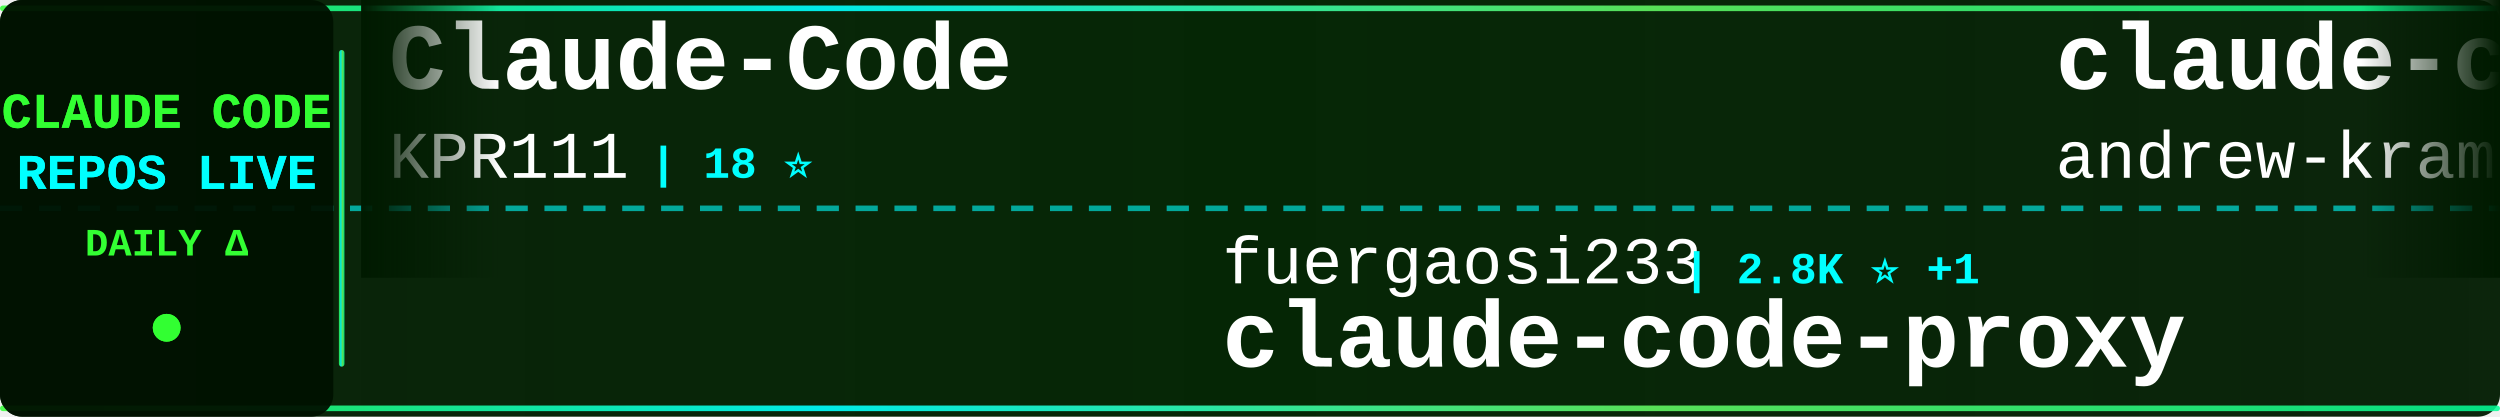
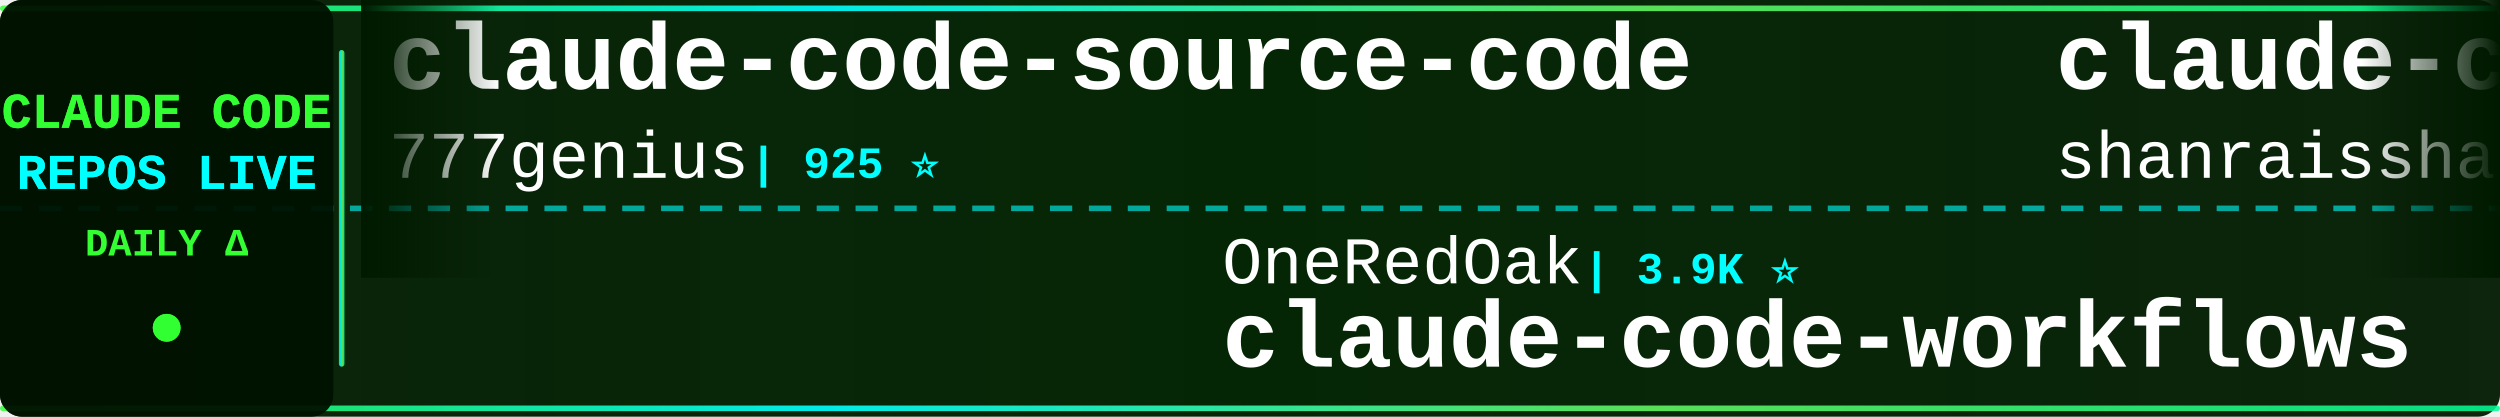
<svg xmlns="http://www.w3.org/2000/svg" width="900" height="150">
  <defs>
    <linearGradient id="tickerBg" x1="0%" y1="0%" x2="100%" y2="0%">
      <stop offset="0%" style="stop-color:#001a00;stop-opacity:0.95" />
      <stop offset="50%" style="stop-color:#002200;stop-opacity:0.98" />
      <stop offset="100%" style="stop-color:#001a00;stop-opacity:0.95" />
    </linearGradient>
    <linearGradient id="borderGrad" x1="0%" y1="0%" x2="100%" y2="0%">
      <stop offset="0%" style="stop-color:#33ff33;stop-opacity:0.85">
        <animate attributeName="stop-opacity" values="0.85;1;0.85" dur="2s" repeatCount="indefinite" />
      </stop>
      <stop offset="33%" style="stop-color:#00ffff;stop-opacity:0.9">
        <animate attributeName="stop-opacity" values="0.9;1;0.9" dur="2.2s" repeatCount="indefinite" />
      </stop>
      <stop offset="66%" style="stop-color:#66ff66;stop-opacity:0.85">
        <animate attributeName="stop-opacity" values="0.85;1;0.85" dur="1.8s" repeatCount="indefinite" />
      </stop>
      <stop offset="100%" style="stop-color:#00ff99;stop-opacity:0.85">
        <animate attributeName="stop-opacity" values="0.85;1;0.85" dur="2s" repeatCount="indefinite" />
      </stop>
    </linearGradient>
    <filter id="textGlow">
      <feGaussianBlur stdDeviation="0.1" result="coloredBlur" />
      <feMerge>
        <feMergeNode in="coloredBlur" />
        <feMergeNode in="SourceGraphic" />
      </feMerge>
    </filter>
    <filter id="metricGlow">
      <feGaussianBlur stdDeviation="0.2" result="coloredBlur" />
      <feMerge>
        <feMergeNode in="coloredBlur" />
        <feMergeNode in="SourceGraphic" />
      </feMerge>
    </filter>
    <linearGradient id="leftFade" x1="0%" y1="0%" x2="100%" y2="0%">
      <stop offset="0%" style="stop-color:#001a00;stop-opacity:1" />
      <stop offset="100%" style="stop-color:#001a00;stop-opacity:0" />
    </linearGradient>
    <linearGradient id="rightFade" x1="0%" y1="0%" x2="100%" y2="0%">
      <stop offset="0%" style="stop-color:#001a00;stop-opacity:0" />
      <stop offset="100%" style="stop-color:#001a00;stop-opacity:1" />
    </linearGradient>
  </defs>
  <rect width="900" height="150" fill="url(#tickerBg)" rx="8" />
  <rect x="0" y="2" width="900" height="2" fill="url(#borderGrad)" rx="1" />
  <rect x="0" y="146" width="900" height="2" fill="url(#borderGrad)" rx="1" />
  <line x1="0" y1="75" x2="900" y2="75" stroke="#00ffff" stroke-width="2" stroke-dasharray="8 6" opacity="0.6" />
  <rect x="0" y="0" width="120" height="150" fill="#001100" opacity="0.95" rx="8" />
  <text x="60" y="46" font-family="'Courier New', monospace" font-size="18" font-weight="bold" fill="#33ff33" text-anchor="middle" filter="url(#textGlow)">
    CLAUDE CODE
  </text>
  <text x="60" y="68" font-family="'Courier New', monospace" font-size="18" font-weight="bold" fill="#00ffff" text-anchor="middle" filter="url(#textGlow)">
    REPOS LIVE
  </text>
  <text x="60" y="92" font-family="'Courier New', monospace" font-size="14" font-weight="bold" fill="#33ff33" text-anchor="middle">
    DAILY Δ
  </text>
  <circle cx="60" cy="118" r="5" fill="#33ff33" filter="url(#metricGlow)">
    <animate attributeName="r" values="4;6;4" dur="1.5s" repeatCount="indefinite" />
    <animate attributeName="opacity" values="0.6;1;0.6" dur="1.5s" repeatCount="indefinite" />
  </circle>
  <rect x="122" y="18" width="2" height="114" fill="url(#borderGrad)" rx="1" />
  <clipPath id="tickerClip">
    <rect x="130" y="0" width="770" height="150" />
  </clipPath>
  <g clip-path="url(#tickerClip)">
    <g id="tickerItems">
      <animateTransform attributeName="transform" attributeType="XML" type="translate" from="0 0" to="-3000 0" dur="54s" repeatCount="indefinite" />
      <g transform="translate(0, 0)">
-         <text x="140" y="32" font-family="'Courier New', monospace" font-size="34" font-weight="bold" fill="#ffffff">Claude-Code</text>
-         <text x="140" y="64" font-family="'Courier New', monospace" font-size="24" font-weight="normal" fill="#ffffff" opacity="1.0">KPR111</text>
-         <text x="234" y="64" font-family="'Courier New', monospace" font-size="16" font-weight="bold" fill="#00ffff"> | 18 ⭐</text>
+         <text x="140" y="32" font-family="'Courier New', monospace" font-size="34" font-weight="bold" fill="#ffffff">claude-code-source-code</text>
+         <text x="140" y="64" font-family="'Courier New', monospace" font-size="24" font-weight="normal" fill="#ffffff" opacity="1.0">777genius</text>
+         <text x="270" y="64" font-family="'Courier New', monospace" font-size="16" font-weight="bold" fill="#00ffff"> | 925 ⭐</text>
      </g>
      <g transform="translate(300, 0)">
-         <text x="140" y="102" font-family="'Courier New', monospace" font-size="24" font-weight="normal" fill="#ffffff" opacity="1.0">fuergaosi233</text>
-         <text x="306" y="102" font-family="'Courier New', monospace" font-size="16" font-weight="bold" fill="#00ffff"> | 2.8K ⭐ +1</text>
-         <text x="140" y="132" font-family="'Courier New', monospace" font-size="34" font-weight="bold" fill="#ffffff">claude-code-proxy</text>
+         <text x="140" y="102" font-family="'Courier New', monospace" font-size="24" font-weight="normal" fill="#ffffff" opacity="1.0">OneRedOak</text>
+         <text x="270" y="102" font-family="'Courier New', monospace" font-size="16" font-weight="bold" fill="#00ffff"> | 3.9K ⭐</text>
+         <text x="140" y="132" font-family="'Courier New', monospace" font-size="34" font-weight="bold" fill="#ffffff">claude-code-workflows</text>
      </g>
      <g transform="translate(600, 0)">
-         <text x="140" y="32" font-family="'Courier New', monospace" font-size="34" font-weight="bold" fill="#ffffff">claude-code-source-build</text>
-         <text x="140" y="64" font-family="'Courier New', monospace" font-size="24" font-weight="normal" fill="#ffffff" opacity="1.0">andrew-kramer-inno</text>
-         <text x="378" y="64" font-family="'Courier New', monospace" font-size="16" font-weight="bold" fill="#00ffff"> | 593 ⭐</text>
+         <text x="140" y="32" font-family="'Courier New', monospace" font-size="34" font-weight="bold" fill="#ffffff">claude-code-best-practic...</text>
+         <text x="140" y="64" font-family="'Courier New', monospace" font-size="24" font-weight="normal" fill="#ffffff" opacity="1.0">shanraisshan</text>
+         <text x="306" y="64" font-family="'Courier New', monospace" font-size="16" font-weight="bold" fill="#00ffff"> | 64.5K ⭐ +6</text>
      </g>
      <g transform="translate(900, 0)">
-         <text x="140" y="102" font-family="'Courier New', monospace" font-size="24" font-weight="normal" fill="#ffffff" opacity="1.0">mehmoodosman</text>
-         <text x="306" y="102" font-family="'Courier New', monospace" font-size="16" font-weight="bold" fill="#00ffff"> | 172 ⭐</text>
+         <text x="140" y="102" font-family="'Courier New', monospace" font-size="24" font-weight="normal" fill="#ffffff" opacity="1.0">lowcortisolprogrammer</text>
+         <text x="414" y="102" font-family="'Courier New', monospace" font-size="16" font-weight="bold" fill="#00ffff"> | 172 ⭐</text>
        <text x="140" y="132" font-family="'Courier New', monospace" font-size="34" font-weight="bold" fill="#ffffff">claude-code</text>
      </g>
      <g transform="translate(1200, 0)">
-         <text x="140" y="32" font-family="'Courier New', monospace" font-size="34" font-weight="bold" fill="#ffffff">claude-code-tips</text>
-         <text x="140" y="64" font-family="'Courier New', monospace" font-size="24" font-weight="normal" fill="#ffffff" opacity="1.0">ykdojo</text>
-         <text x="234" y="64" font-family="'Courier New', monospace" font-size="16" font-weight="bold" fill="#00ffff"> | 9.6K ⭐</text>
+         <text x="140" y="32" font-family="'Courier New', monospace" font-size="34" font-weight="bold" fill="#ffffff">skills</text>
+         <text x="140" y="64" font-family="'Courier New', monospace" font-size="24" font-weight="normal" fill="#ffffff" opacity="1.0">anthropics</text>
+         <text x="282" y="64" font-family="'Courier New', monospace" font-size="16" font-weight="bold" fill="#00ffff"> | 169.1K ⭐ +168</text>
      </g>
      <g transform="translate(1500, 0)">
-         <text x="140" y="102" font-family="'Courier New', monospace" font-size="24" font-weight="normal" fill="#ffffff" opacity="1.0">liuup</text>
-         <text x="222" y="102" font-family="'Courier New', monospace" font-size="16" font-weight="bold" fill="#00ffff"> | 3.8K ⭐ +4</text>
-         <text x="140" y="132" font-family="'Courier New', monospace" font-size="34" font-weight="bold" fill="#ffffff">claude-code-analysis</text>
+         <text x="140" y="102" font-family="'Courier New', monospace" font-size="24" font-weight="normal" fill="#ffffff" opacity="1.0">luyao618</text>
+         <text x="258" y="102" font-family="'Courier New', monospace" font-size="16" font-weight="bold" fill="#00ffff"> | 1.7K ⭐</text>
+         <text x="140" y="132" font-family="'Courier New', monospace" font-size="34" font-weight="bold" fill="#ffffff">Claude-Code-Source-Study</text>
      </g>
      <g transform="translate(1800, 0)">
-         <text x="140" y="32" font-family="'Courier New', monospace" font-size="34" font-weight="bold" fill="#ffffff">claude-code-base-action</text>
-         <text x="140" y="64" font-family="'Courier New', monospace" font-size="24" font-weight="normal" fill="#ffffff" opacity="1.0">anthropics</text>
-         <text x="282" y="64" font-family="'Courier New', monospace" font-size="16" font-weight="bold" fill="#00ffff"> | 944 ⭐</text>
+         <text x="140" y="32" font-family="'Courier New', monospace" font-size="34" font-weight="bold" fill="#ffffff">claude-code-spec-workflo...</text>
+         <text x="140" y="64" font-family="'Courier New', monospace" font-size="24" font-weight="normal" fill="#ffffff" opacity="1.0">Pimzino</text>
+         <text x="246" y="64" font-family="'Courier New', monospace" font-size="16" font-weight="bold" fill="#00ffff"> | 3.8K ⭐</text>
      </g>
      <g transform="translate(2100, 0)">
-         <text x="140" y="102" font-family="'Courier New', monospace" font-size="24" font-weight="normal" fill="#ffffff" opacity="1.0">digitalsamba</text>
-         <text x="306" y="102" font-family="'Courier New', monospace" font-size="16" font-weight="bold" fill="#00ffff"> | 1.9K ⭐ +2</text>
-         <text x="140" y="132" font-family="'Courier New', monospace" font-size="34" font-weight="bold" fill="#ffffff">claude-code-video-toolki...</text>
+         <text x="140" y="102" font-family="'Courier New', monospace" font-size="24" font-weight="normal" fill="#ffffff" opacity="1.0">diet103</text>
+         <text x="246" y="102" font-family="'Courier New', monospace" font-size="16" font-weight="bold" fill="#00ffff"> | 10.0K ⭐ +1</text>
+         <text x="140" y="132" font-family="'Courier New', monospace" font-size="34" font-weight="bold" fill="#ffffff">claude-code-infrastructu...</text>
      </g>
      <g transform="translate(2400, 0)">
-         <text x="140" y="32" font-family="'Courier New', monospace" font-size="34" font-weight="bold" fill="#ffffff">claude-code-rust</text>
-         <text x="140" y="64" font-family="'Courier New', monospace" font-size="24" font-weight="normal" fill="#ffffff" opacity="1.0">lorryjovens-hub</text>
-         <text x="342" y="64" font-family="'Courier New', monospace" font-size="16" font-weight="bold" fill="#00ffff"> | 1.7K ⭐ +1</text>
+         <text x="140" y="32" font-family="'Courier New', monospace" font-size="34" font-weight="bold" fill="#ffffff">sc-claude-code-files</text>
+         <text x="140" y="64" font-family="'Courier New', monospace" font-size="24" font-weight="normal" fill="#ffffff" opacity="1.0">https-deeplearning-ai</text>
+         <text x="414" y="64" font-family="'Courier New', monospace" font-size="16" font-weight="bold" fill="#00ffff"> | 539 ⭐</text>
      </g>
      <g transform="translate(2700, 0)">
-         <text x="140" y="102" font-family="'Courier New', monospace" font-size="24" font-weight="normal" fill="#ffffff" opacity="1.0">hangsman</text>
-         <text x="258" y="102" font-family="'Courier New', monospace" font-size="16" font-weight="bold" fill="#00ffff"> | 793 ⭐</text>
-         <text x="140" y="132" font-family="'Courier New', monospace" font-size="34" font-weight="bold" fill="#ffffff">claude-code-source</text>
+         <text x="140" y="102" font-family="'Courier New', monospace" font-size="24" font-weight="normal" fill="#ffffff" opacity="1.0">Piebald-AI</text>
+         <text x="282" y="102" font-family="'Courier New', monospace" font-size="16" font-weight="bold" fill="#00ffff"> | 12.3K ⭐ +10</text>
+         <text x="140" y="132" font-family="'Courier New', monospace" font-size="34" font-weight="bold" fill="#ffffff">claude-code-system-promp...</text>
      </g>
      <g transform="translate(3000, 0)">
-         <text x="140" y="32" font-family="'Courier New', monospace" font-size="34" font-weight="bold" fill="#ffffff">Claude-Code</text>
-         <text x="140" y="64" font-family="'Courier New', monospace" font-size="24" font-weight="normal" fill="#ffffff" opacity="1.0">KPR111</text>
-         <text x="234" y="64" font-family="'Courier New', monospace" font-size="16" font-weight="bold" fill="#00ffff"> | 18 ⭐</text>
+         <text x="140" y="32" font-family="'Courier New', monospace" font-size="34" font-weight="bold" fill="#ffffff">claude-code-source-code</text>
+         <text x="140" y="64" font-family="'Courier New', monospace" font-size="24" font-weight="normal" fill="#ffffff" opacity="1.0">777genius</text>
+         <text x="270" y="64" font-family="'Courier New', monospace" font-size="16" font-weight="bold" fill="#00ffff"> | 925 ⭐</text>
      </g>
      <g transform="translate(3300, 0)">
-         <text x="140" y="102" font-family="'Courier New', monospace" font-size="24" font-weight="normal" fill="#ffffff" opacity="1.0">fuergaosi233</text>
-         <text x="306" y="102" font-family="'Courier New', monospace" font-size="16" font-weight="bold" fill="#00ffff"> | 2.8K ⭐ +1</text>
-         <text x="140" y="132" font-family="'Courier New', monospace" font-size="34" font-weight="bold" fill="#ffffff">claude-code-proxy</text>
+         <text x="140" y="102" font-family="'Courier New', monospace" font-size="24" font-weight="normal" fill="#ffffff" opacity="1.0">OneRedOak</text>
+         <text x="270" y="102" font-family="'Courier New', monospace" font-size="16" font-weight="bold" fill="#00ffff"> | 3.9K ⭐</text>
+         <text x="140" y="132" font-family="'Courier New', monospace" font-size="34" font-weight="bold" fill="#ffffff">claude-code-workflows</text>
      </g>
      <g transform="translate(3600, 0)">
-         <text x="140" y="32" font-family="'Courier New', monospace" font-size="34" font-weight="bold" fill="#ffffff">claude-code-source-build</text>
-         <text x="140" y="64" font-family="'Courier New', monospace" font-size="24" font-weight="normal" fill="#ffffff" opacity="1.0">andrew-kramer-inno</text>
-         <text x="378" y="64" font-family="'Courier New', monospace" font-size="16" font-weight="bold" fill="#00ffff"> | 593 ⭐</text>
+         <text x="140" y="32" font-family="'Courier New', monospace" font-size="34" font-weight="bold" fill="#ffffff">claude-code-best-practic...</text>
+         <text x="140" y="64" font-family="'Courier New', monospace" font-size="24" font-weight="normal" fill="#ffffff" opacity="1.0">shanraisshan</text>
+         <text x="306" y="64" font-family="'Courier New', monospace" font-size="16" font-weight="bold" fill="#00ffff"> | 64.5K ⭐ +6</text>
      </g>
      <g transform="translate(3900, 0)">
-         <text x="140" y="102" font-family="'Courier New', monospace" font-size="24" font-weight="normal" fill="#ffffff" opacity="1.0">mehmoodosman</text>
-         <text x="306" y="102" font-family="'Courier New', monospace" font-size="16" font-weight="bold" fill="#00ffff"> | 172 ⭐</text>
+         <text x="140" y="102" font-family="'Courier New', monospace" font-size="24" font-weight="normal" fill="#ffffff" opacity="1.0">lowcortisolprogrammer</text>
+         <text x="414" y="102" font-family="'Courier New', monospace" font-size="16" font-weight="bold" fill="#00ffff"> | 172 ⭐</text>
        <text x="140" y="132" font-family="'Courier New', monospace" font-size="34" font-weight="bold" fill="#ffffff">claude-code</text>
      </g>
    </g>
  </g>
  <rect x="130" y="0" width="50" height="100" fill="url(#leftFade)" />
  <rect x="850" y="0" width="50" height="100" fill="url(#rightFade)" />
</svg>
